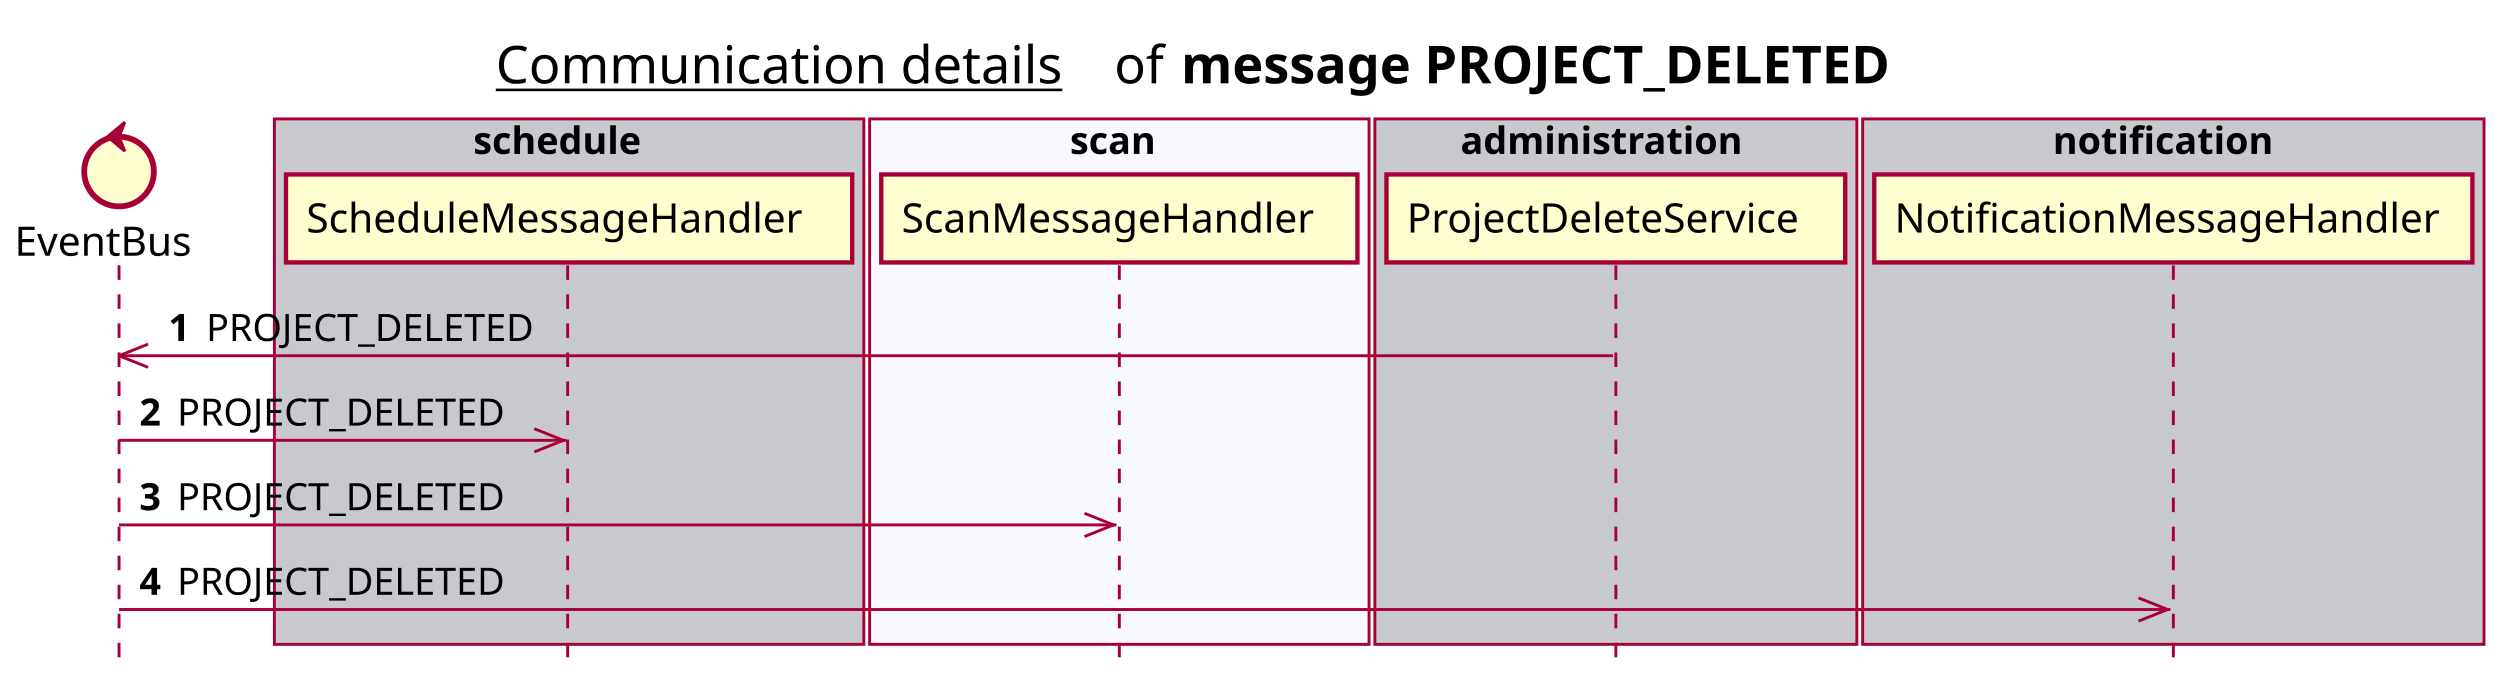
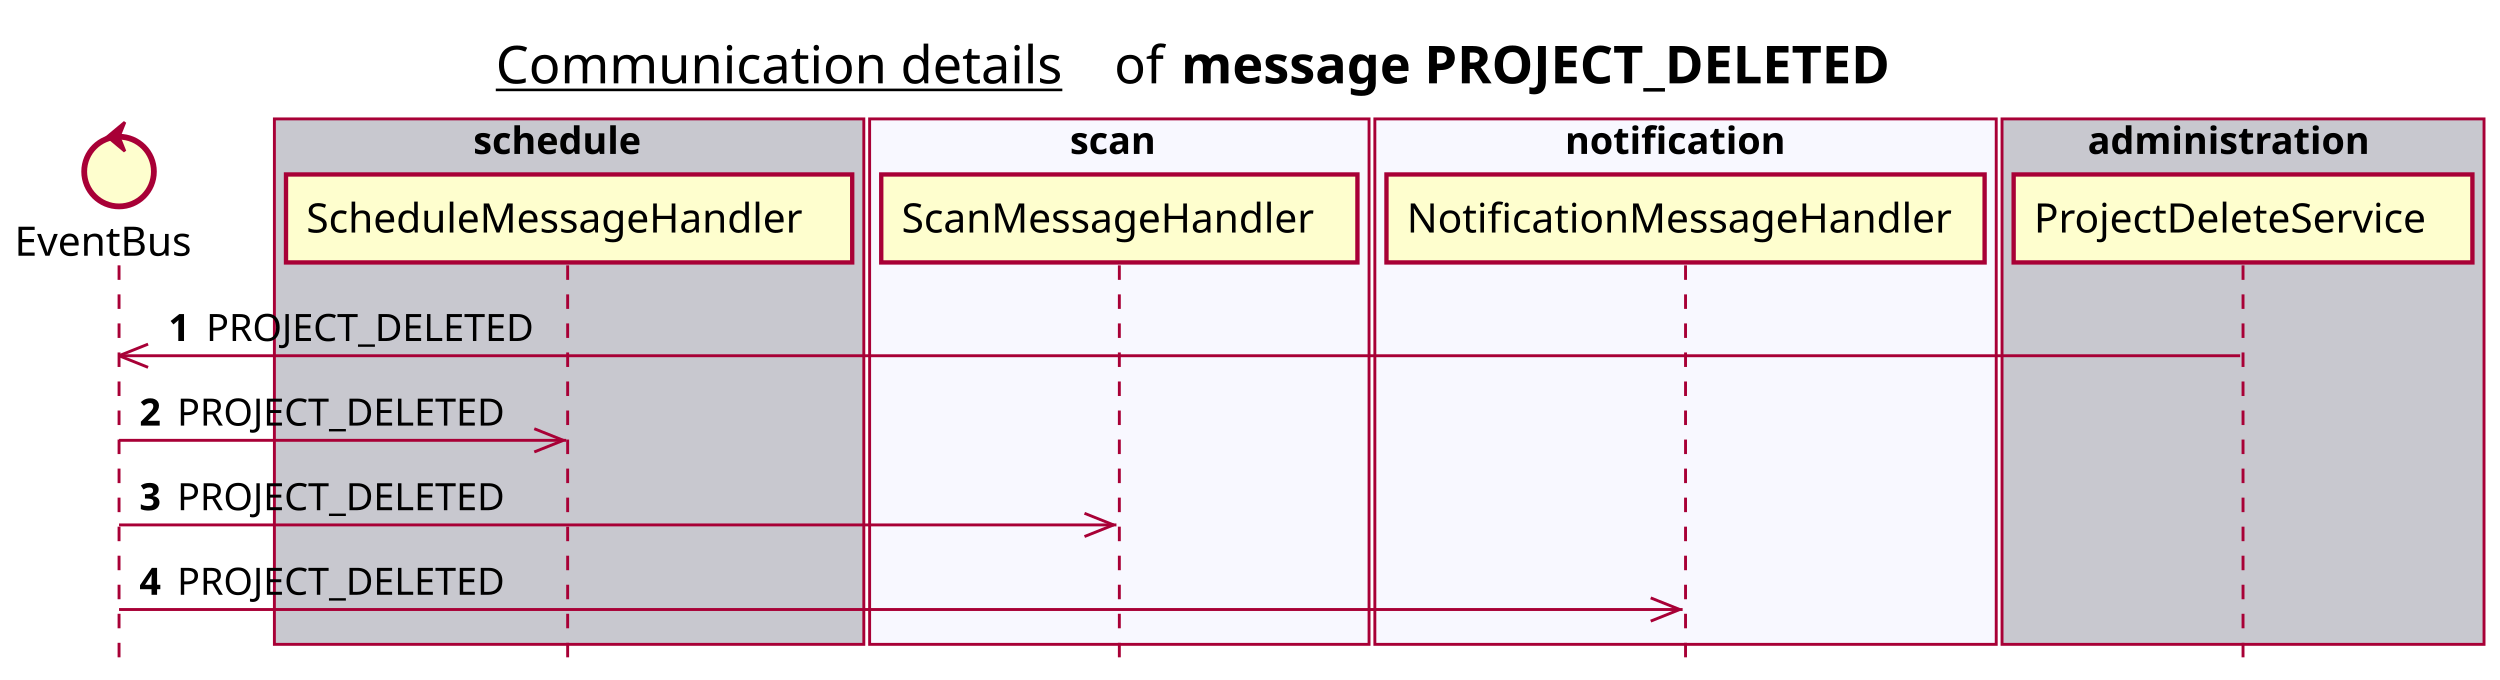
<svg xmlns="http://www.w3.org/2000/svg" contentScriptType="application/ecmascript" contentStyleType="text/css" height="234px" preserveAspectRatio="none" style="width:861px;height:234px;background:#FFFFFF;" version="1.1" viewBox="0 0 861 234" width="861px" zoomAndPan="magnify">
  <defs />
  <g>
    <text fill="#000000" font-family="sans-serif" font-size="18" lengthAdjust="spacing" text-decoration="underline" textLength="201" x="170.75" y="28.708">Communication details</text>
    <text fill="#000000" font-family="sans-serif" font-size="18" lengthAdjust="spacing" textLength="17" x="383.75" y="28.708">of</text>
    <text fill="#000000" font-family="sans-serif" font-size="18" font-weight="bold" lengthAdjust="spacing" textLength="279" x="406.75" y="28.708">message PROJECT_DELETED</text>
    <rect fill="#C8C8CF" height="180.961" style="stroke:#A80036;stroke-width:1.0;" width="203" x="94.5" y="40.953" />
    <text fill="#000000" font-family="sans-serif" font-size="13" font-weight="bold" lengthAdjust="spacing" textLength="66" x="163" y="53.02">schedule</text>
    <rect fill="#F8F8FF" height="180.961" style="stroke:#A80036;stroke-width:1.0;" width="172" x="299.5" y="40.953" />
    <text fill="#000000" font-family="sans-serif" font-size="13" font-weight="bold" lengthAdjust="spacing" textLength="34" x="368.5" y="53.02">scan</text>
-     <rect fill="#C8C8CF" height="180.961" style="stroke:#A80036;stroke-width:1.0;" width="166" x="473.5" y="40.953" />
-     <text fill="#000000" font-family="sans-serif" font-size="13" font-weight="bold" lengthAdjust="spacing" textLength="107" x="503" y="53.02">administration</text>
-     <rect fill="#C8C8CF" height="180.961" style="stroke:#A80036;stroke-width:1.0;" width="214" x="641.5" y="40.953" />
-     <text fill="#000000" font-family="sans-serif" font-size="13" font-weight="bold" lengthAdjust="spacing" textLength="83" x="707" y="53.02">notification</text>
+     <rect fill="#F8F8FF" height="180.961" style="stroke:#A80036;stroke-width:1.0;" width="214" x="473.5" y="40.953" />
+     <text fill="#000000" font-family="sans-serif" font-size="13" font-weight="bold" lengthAdjust="spacing" textLength="83" x="539" y="53.02">notification</text>
+     <rect fill="#C8C8CF" height="180.961" style="stroke:#A80036;stroke-width:1.0;" width="166" x="689.5" y="40.953" />
+     <text fill="#000000" font-family="sans-serif" font-size="13" font-weight="bold" lengthAdjust="spacing" textLength="107" x="719" y="53.02">administration</text>
    <line style="stroke:#A80036;stroke-width:1.0;stroke-dasharray:5.0,5.0;" x1="41" x2="41" y1="91.383" y2="227.914" />
    <line style="stroke:#A80036;stroke-width:1.0;stroke-dasharray:5.0,5.0;" x1="195.5" x2="195.5" y1="91.383" y2="227.914" />
    <line style="stroke:#A80036;stroke-width:1.0;stroke-dasharray:5.0,5.0;" x1="385.5" x2="385.5" y1="91.383" y2="227.914" />
-     <line style="stroke:#A80036;stroke-width:1.0;stroke-dasharray:5.0,5.0;" x1="556.5" x2="556.5" y1="91.383" y2="227.914" />
-     <line style="stroke:#A80036;stroke-width:1.0;stroke-dasharray:5.0,5.0;" x1="748.5" x2="748.5" y1="91.383" y2="227.914" />
+     <line style="stroke:#A80036;stroke-width:1.0;stroke-dasharray:5.0,5.0;" x1="580.5" x2="580.5" y1="91.383" y2="227.914" />
+     <line style="stroke:#A80036;stroke-width:1.0;stroke-dasharray:5.0,5.0;" x1="772.5" x2="772.5" y1="91.383" y2="227.914" />
    <text fill="#000000" font-family="sans-serif" font-size="14" lengthAdjust="spacing" textLength="66" x="5" y="88.081">EventBus</text>
    <ellipse cx="41" cy="59.086" fill="#FEFECE" rx="12" ry="12" style="stroke:#A80036;stroke-width:2.0;" />
    <polygon fill="#A80036" points="37,47.086,43,42.086,41,47.086,43,52.086,37,47.086" style="stroke:#A80036;stroke-width:1.0;" />
    <rect fill="#FEFECE" height="30.297" style="stroke:#A80036;stroke-width:1.5;" width="195" x="98.5" y="60.086" />
    <text fill="#000000" font-family="sans-serif" font-size="14" lengthAdjust="spacing" textLength="181" x="105.5" y="80.081">ScheduleMessageHandler</text>
    <rect fill="#FEFECE" height="30.297" style="stroke:#A80036;stroke-width:1.5;" width="164" x="303.5" y="60.086" />
    <text fill="#000000" font-family="sans-serif" font-size="14" lengthAdjust="spacing" textLength="150" x="310.5" y="80.081">ScanMessageHandler</text>
-     <rect fill="#FEFECE" height="30.297" style="stroke:#A80036;stroke-width:1.5;" width="158" x="477.5" y="60.086" />
-     <text fill="#000000" font-family="sans-serif" font-size="14" lengthAdjust="spacing" textLength="144" x="484.5" y="80.081">ProjectDeleteService</text>
-     <rect fill="#FEFECE" height="30.297" style="stroke:#A80036;stroke-width:1.5;" width="206" x="645.5" y="60.086" />
-     <text fill="#000000" font-family="sans-serif" font-size="14" lengthAdjust="spacing" textLength="192" x="652.5" y="80.081">NotificationMessageHandler</text>
+     <rect fill="#FEFECE" height="30.297" style="stroke:#A80036;stroke-width:1.5;" width="206" x="477.5" y="60.086" />
+     <text fill="#000000" font-family="sans-serif" font-size="14" lengthAdjust="spacing" textLength="192" x="484.5" y="80.081">NotificationMessageHandler</text>
+     <rect fill="#FEFECE" height="30.297" style="stroke:#A80036;stroke-width:1.5;" width="158" x="693.5" y="60.086" />
+     <text fill="#000000" font-family="sans-serif" font-size="14" lengthAdjust="spacing" textLength="144" x="700.5" y="80.081">ProjectDeleteService</text>
    <line style="stroke:#A80036;stroke-width:1.0;" x1="41" x2="51" y1="122.516" y2="118.516" />
    <line style="stroke:#A80036;stroke-width:1.0;" x1="41" x2="51" y1="122.516" y2="126.516" />
-     <line style="stroke:#A80036;stroke-width:1.0;" x1="41" x2="555.5" y1="122.516" y2="122.516" />
+     <line style="stroke:#A80036;stroke-width:1.0;" x1="41" x2="771.5" y1="122.516" y2="122.516" />
    <text fill="#000000" font-family="sans-serif" font-size="13" font-weight="bold" lengthAdjust="spacing" textLength="9" x="58" y="117.45">1</text>
    <text fill="#000000" font-family="sans-serif" font-size="13" lengthAdjust="spacing" textLength="118" x="71" y="117.45">PROJECT_DELETED</text>
    <line style="stroke:#A80036;stroke-width:1.0;" x1="194" x2="184" y1="151.648" y2="147.648" />
    <line style="stroke:#A80036;stroke-width:1.0;" x1="194" x2="184" y1="151.648" y2="155.648" />
    <line style="stroke:#A80036;stroke-width:1.0;" x1="41" x2="195" y1="151.648" y2="151.648" />
    <text fill="#000000" font-family="sans-serif" font-size="13" font-weight="bold" lengthAdjust="spacing" textLength="9" x="48" y="146.583">2</text>
    <text fill="#000000" font-family="sans-serif" font-size="13" lengthAdjust="spacing" textLength="118" x="61" y="146.583">PROJECT_DELETED</text>
    <line style="stroke:#A80036;stroke-width:1.0;" x1="383.5" x2="373.5" y1="180.781" y2="176.781" />
    <line style="stroke:#A80036;stroke-width:1.0;" x1="383.5" x2="373.5" y1="180.781" y2="184.781" />
    <line style="stroke:#A80036;stroke-width:1.0;" x1="41" x2="384.5" y1="180.781" y2="180.781" />
    <text fill="#000000" font-family="sans-serif" font-size="13" font-weight="bold" lengthAdjust="spacing" textLength="9" x="48" y="175.715">3</text>
    <text fill="#000000" font-family="sans-serif" font-size="13" lengthAdjust="spacing" textLength="118" x="61" y="175.715">PROJECT_DELETED</text>
-     <line style="stroke:#A80036;stroke-width:1.0;" x1="746.5" x2="736.5" y1="209.914" y2="205.914" />
-     <line style="stroke:#A80036;stroke-width:1.0;" x1="746.5" x2="736.5" y1="209.914" y2="213.914" />
-     <line style="stroke:#A80036;stroke-width:1.0;" x1="41" x2="747.5" y1="209.914" y2="209.914" />
+     <line style="stroke:#A80036;stroke-width:1.0;" x1="578.5" x2="568.5" y1="209.914" y2="205.914" />
+     <line style="stroke:#A80036;stroke-width:1.0;" x1="578.5" x2="568.5" y1="209.914" y2="213.914" />
+     <line style="stroke:#A80036;stroke-width:1.0;" x1="41" x2="579.5" y1="209.914" y2="209.914" />
    <text fill="#000000" font-family="sans-serif" font-size="13" font-weight="bold" lengthAdjust="spacing" textLength="9" x="48" y="204.848">4</text>
    <text fill="#000000" font-family="sans-serif" font-size="13" lengthAdjust="spacing" textLength="118" x="61" y="204.848">PROJECT_DELETED</text>
  </g>
</svg>
